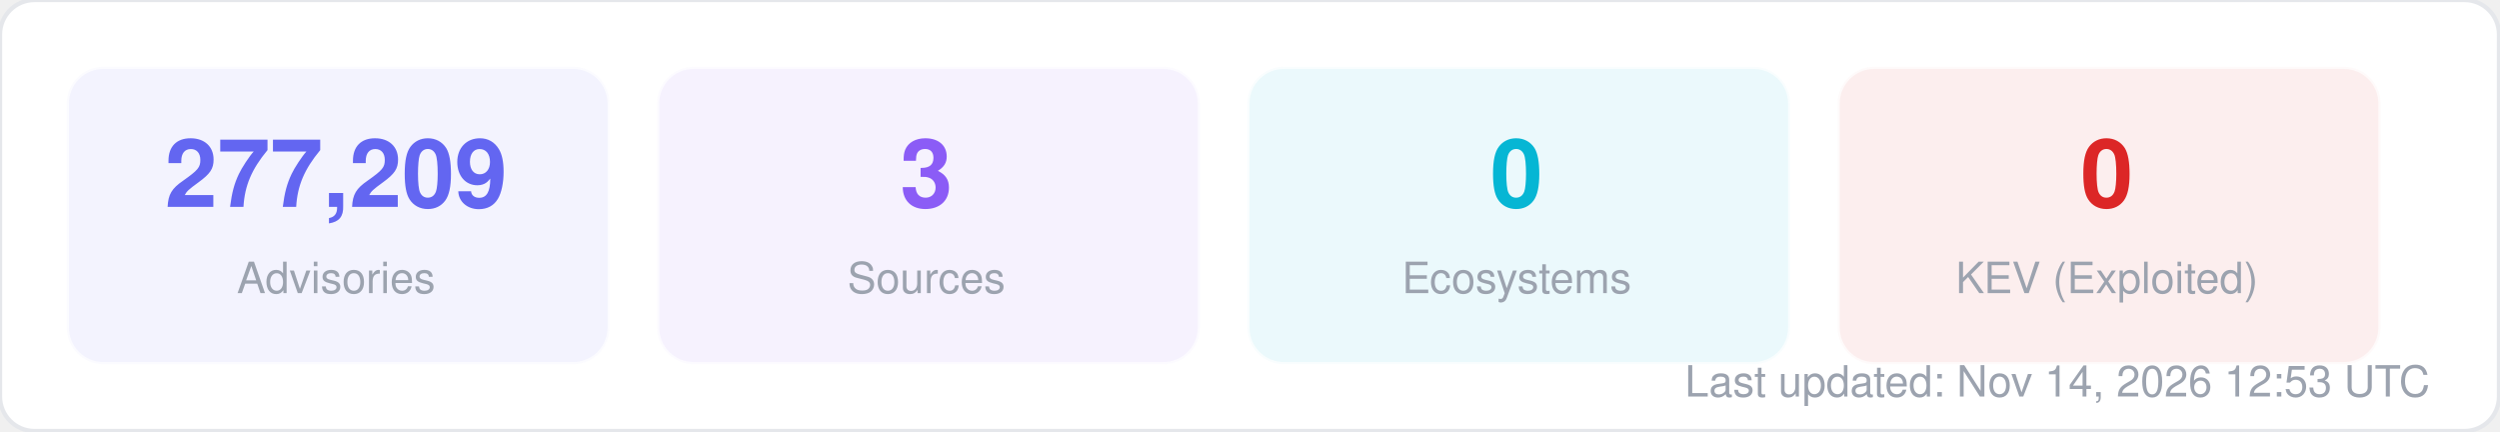
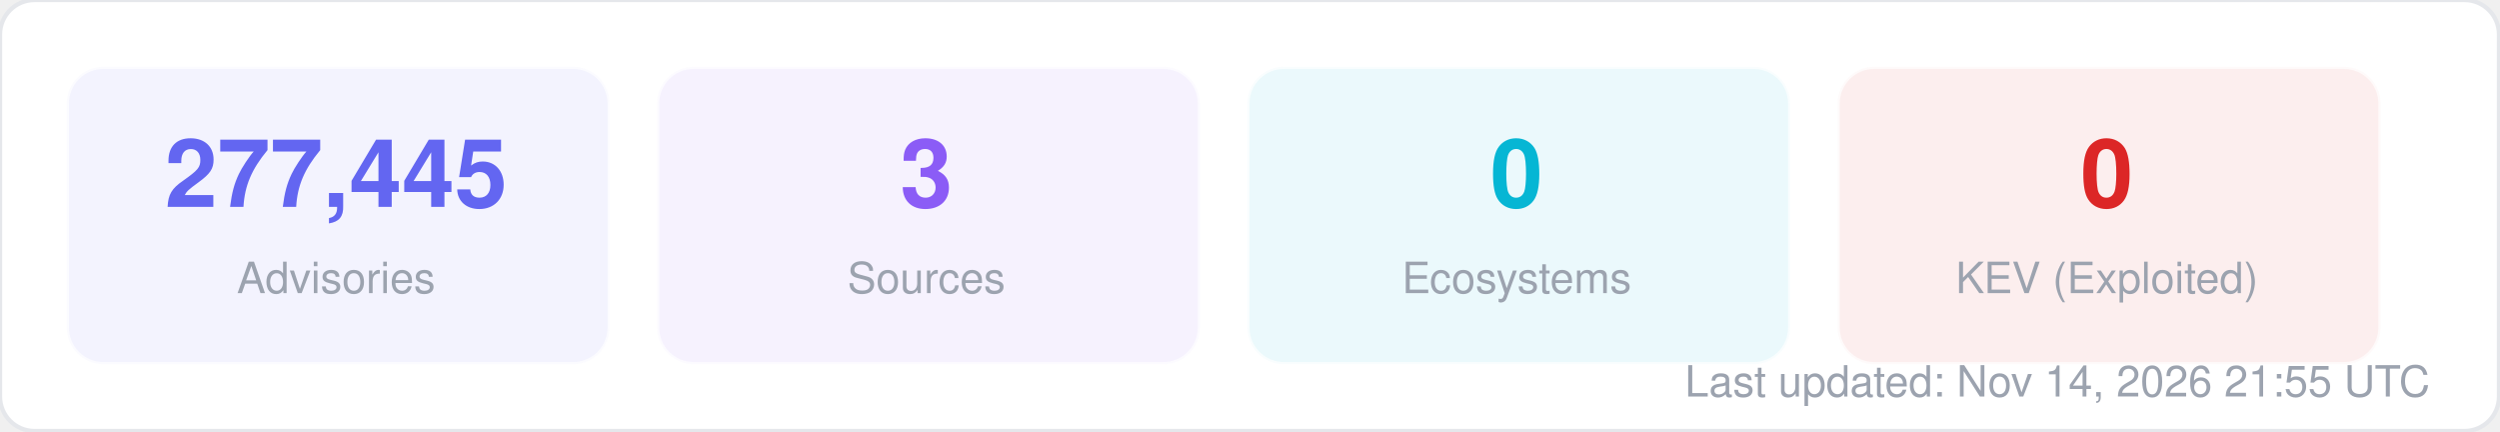
<svg xmlns="http://www.w3.org/2000/svg" width="580" height="100" viewBox="0 0 580 100" fill="none">
  <style>
  text { font-family: -apple-system, BlinkMacSystemFont, "Segoe UI", Helvetica, Arial, sans-serif; }
  .title { font-size: 14px; font-weight: 700; fill: #1f2937; }
  .label { font-size: 11px; fill: #6b7280; }
  .value { font-size: 11px; font-weight: 600; fill: #374151; }
  .big-number { font-size: 28px; font-weight: 800; fill: #111827; }
  .sub { font-size: 10px; fill: #9ca3af; }
</style>
  <rect width="580" height="100" rx="8" fill="#ffffff" stroke="#e5e7eb" stroke-width="1" />
  <rect x="16" y="16" width="125" height="68" rx="8" fill="#6366f1" opacity="0.08" stroke="#6366f1" stroke-width="1" stroke-opacity="0.3" />
-   <text x="78" y="48" text-anchor="middle" class="big-number" style="font-size:22px; fill:#6366f1">277,209</text>
+   <text x="78" y="48" text-anchor="middle" class="big-number" style="font-size:22px; fill:#6366f1">277,445</text>
  <text x="78" y="68" text-anchor="middle" class="sub">Advisories</text>
  <rect x="153" y="16" width="125" height="68" rx="8" fill="#8b5cf6" opacity="0.08" stroke="#8b5cf6" stroke-width="1" stroke-opacity="0.3" />
  <text x="215" y="48" text-anchor="middle" class="big-number" style="font-size:22px; fill:#8b5cf6">3</text>
  <text x="215" y="68" text-anchor="middle" class="sub">Sources</text>
  <rect x="290" y="16" width="125" height="68" rx="8" fill="#06b6d4" opacity="0.08" stroke="#06b6d4" stroke-width="1" stroke-opacity="0.3" />
  <text x="352" y="48" text-anchor="middle" class="big-number" style="font-size:22px; fill:#06b6d4">0</text>
  <text x="352" y="68" text-anchor="middle" class="sub">Ecosystems</text>
  <rect x="427" y="16" width="125" height="68" rx="8" fill="#dc2626" opacity="0.08" stroke="#dc2626" stroke-width="1" stroke-opacity="0.3" />
  <text x="489" y="48" text-anchor="middle" class="big-number" style="font-size:22px; fill:#dc2626">0</text>
  <text x="489" y="68" text-anchor="middle" class="sub">KEV (Exploited)</text>
-   <text x="564" y="92" text-anchor="end" class="sub">Last updated: Nov 14, 2026 12:53 UTC</text>
+   <text x="564" y="92" text-anchor="end" class="sub">Last updated: Nov 14, 2026 21:55 UTC</text>
</svg>
